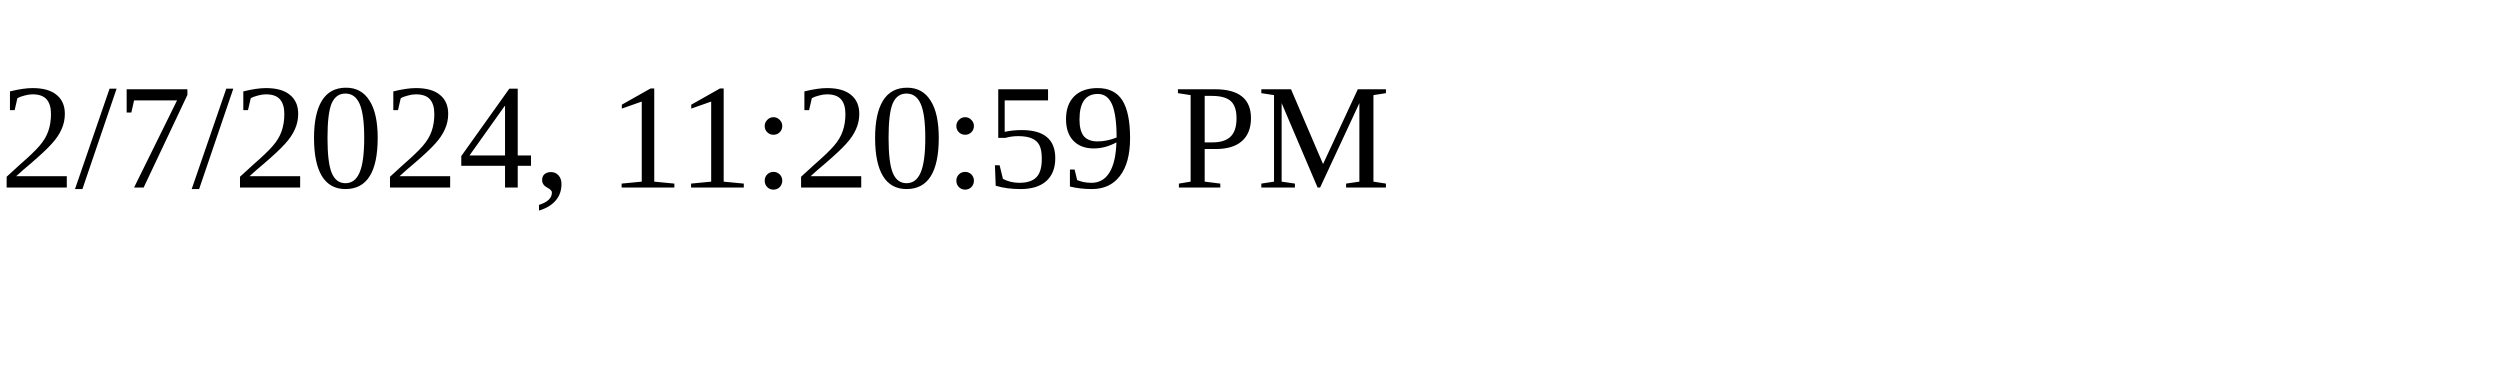
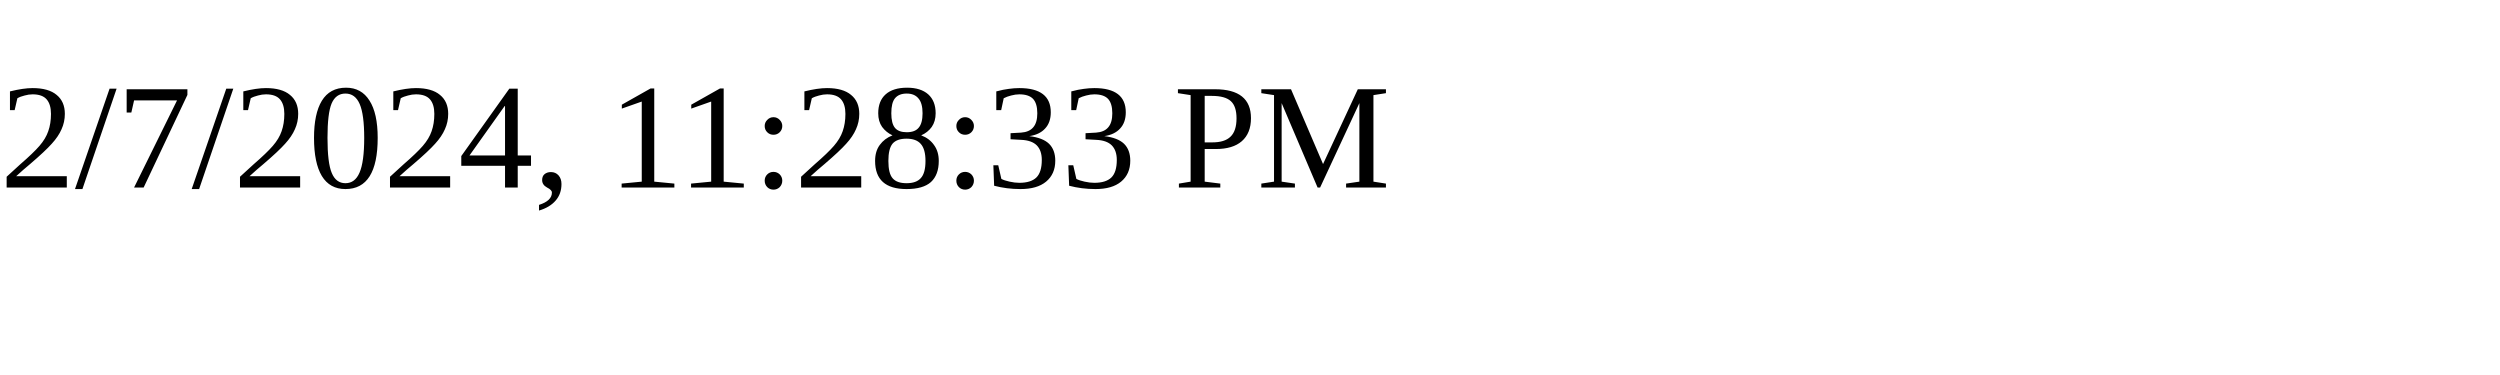
<svg xmlns="http://www.w3.org/2000/svg" height="30" width="200">
-   <text x="0" y="15">2/7/2024, 11:20:59 PM</text>
+   <text x="0" y="15">2/7/2024, 11:28:33 PM</text>
</svg>
